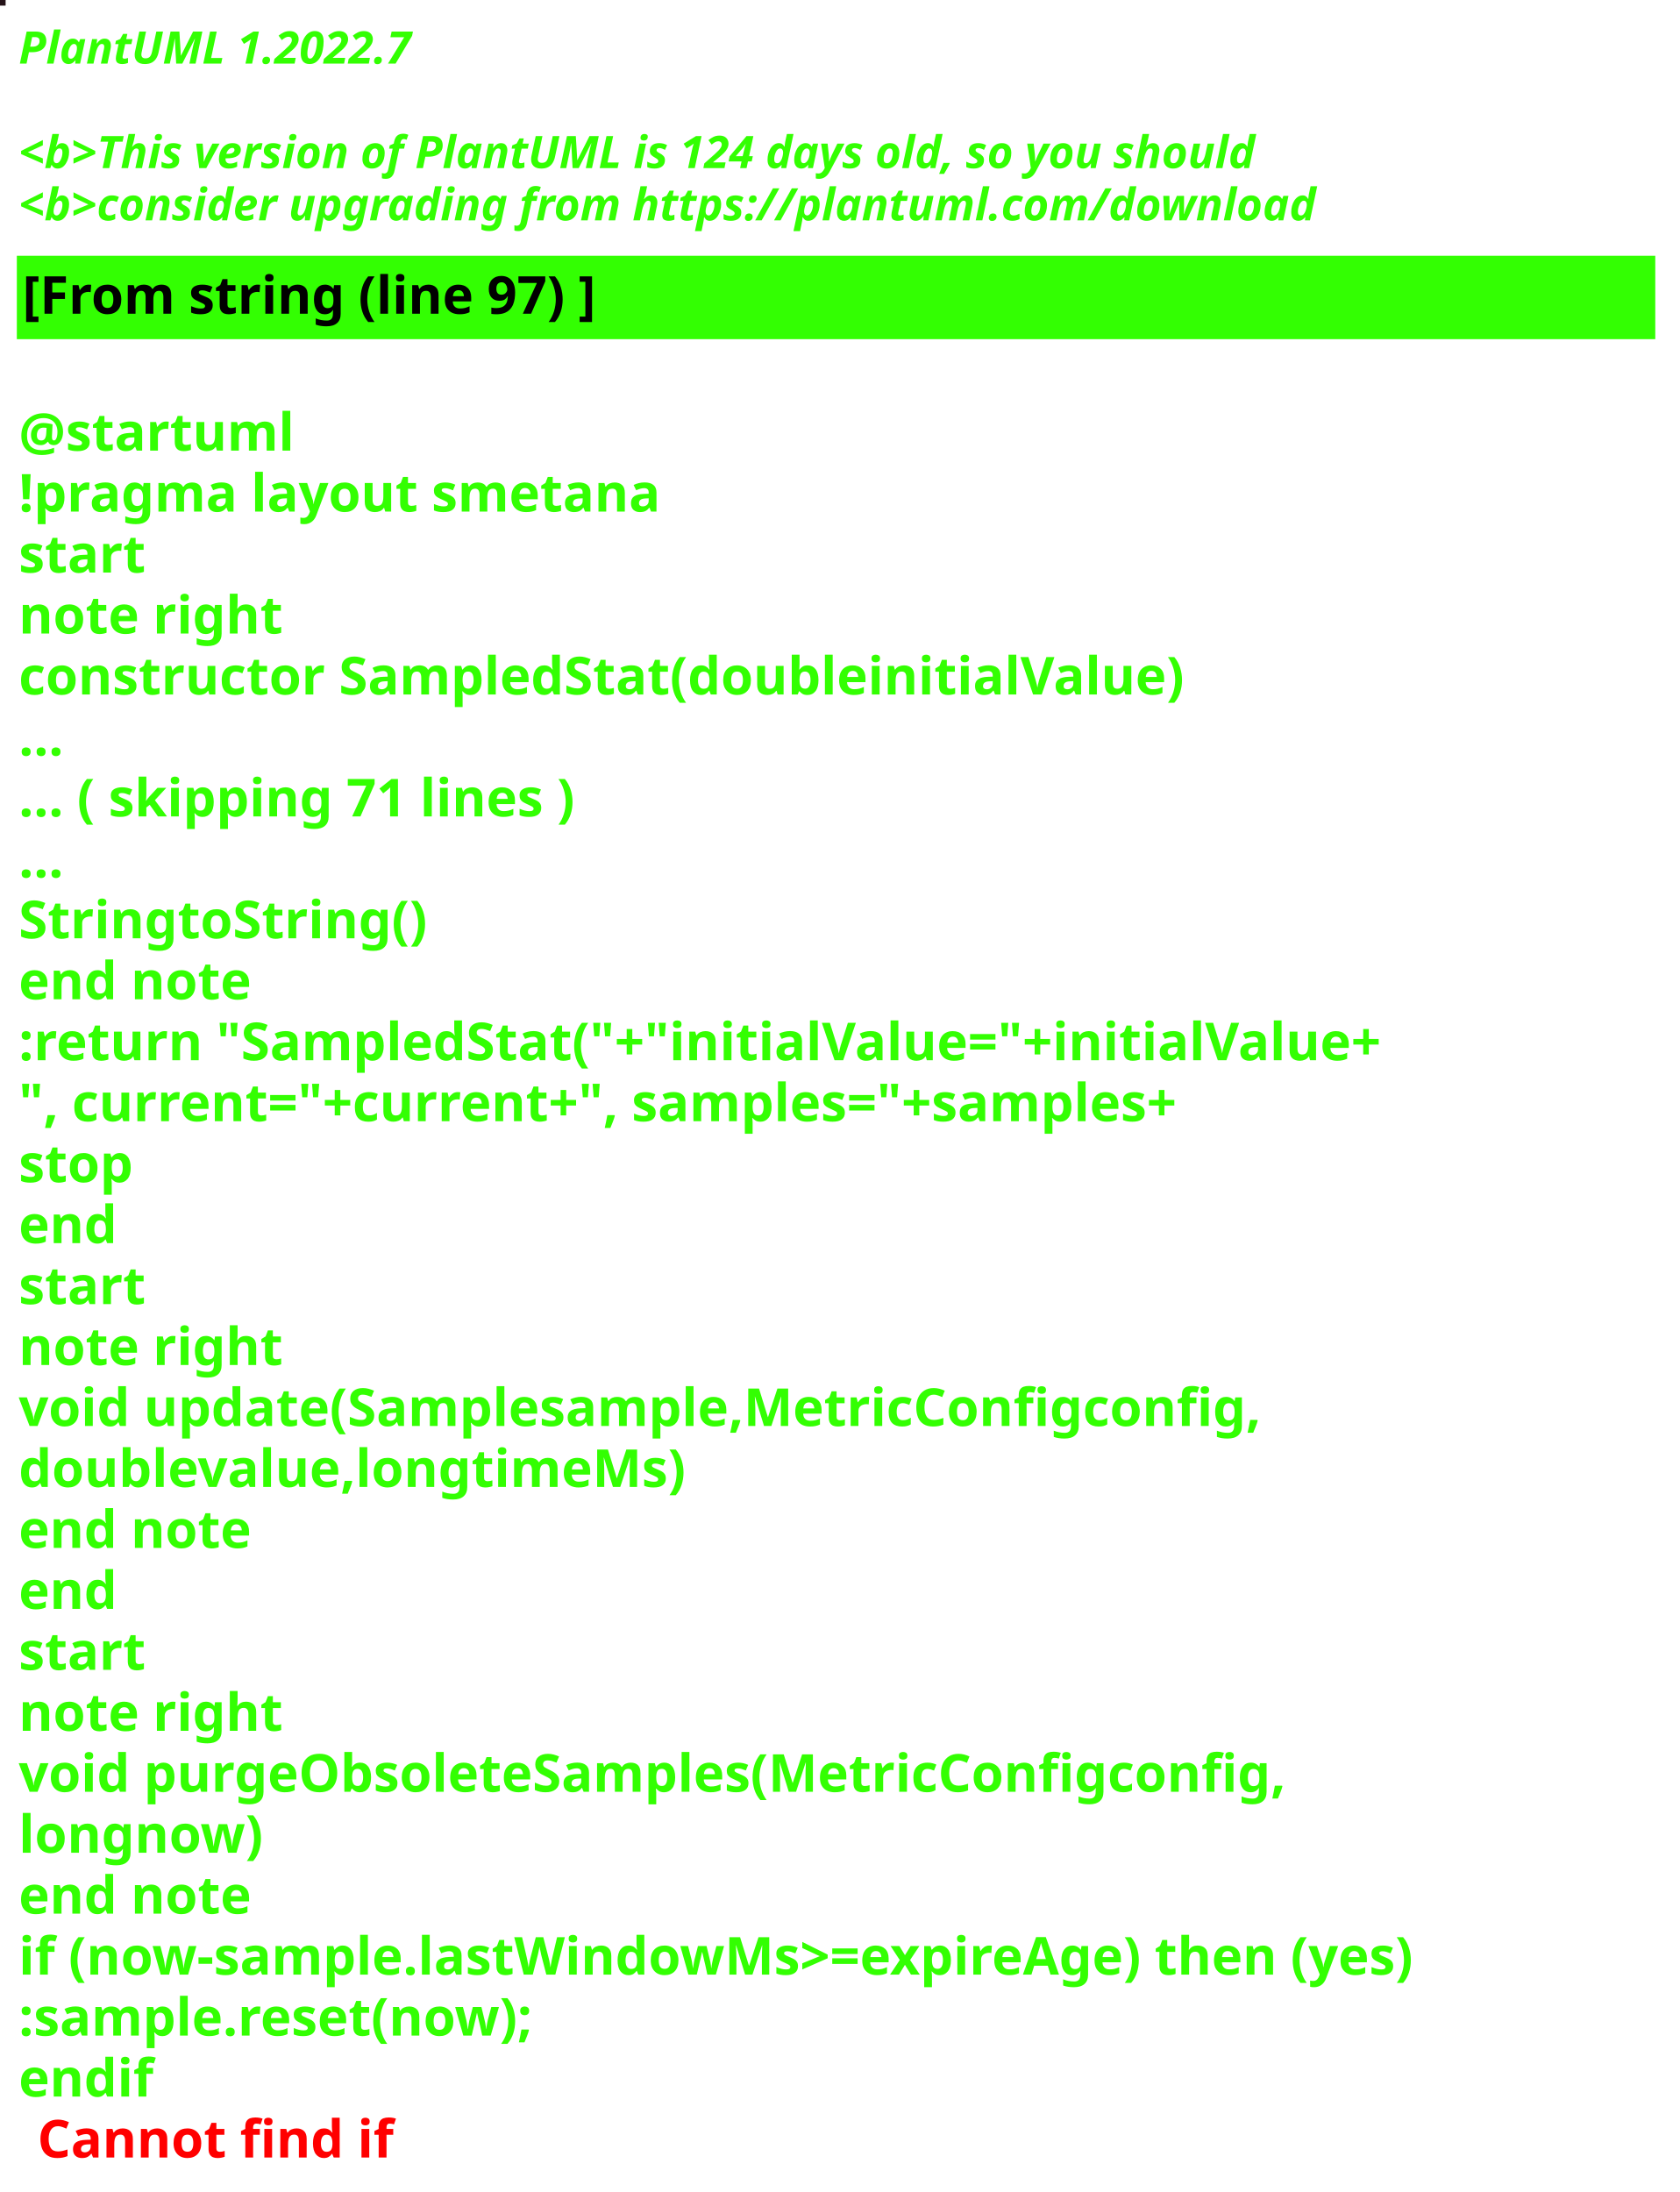
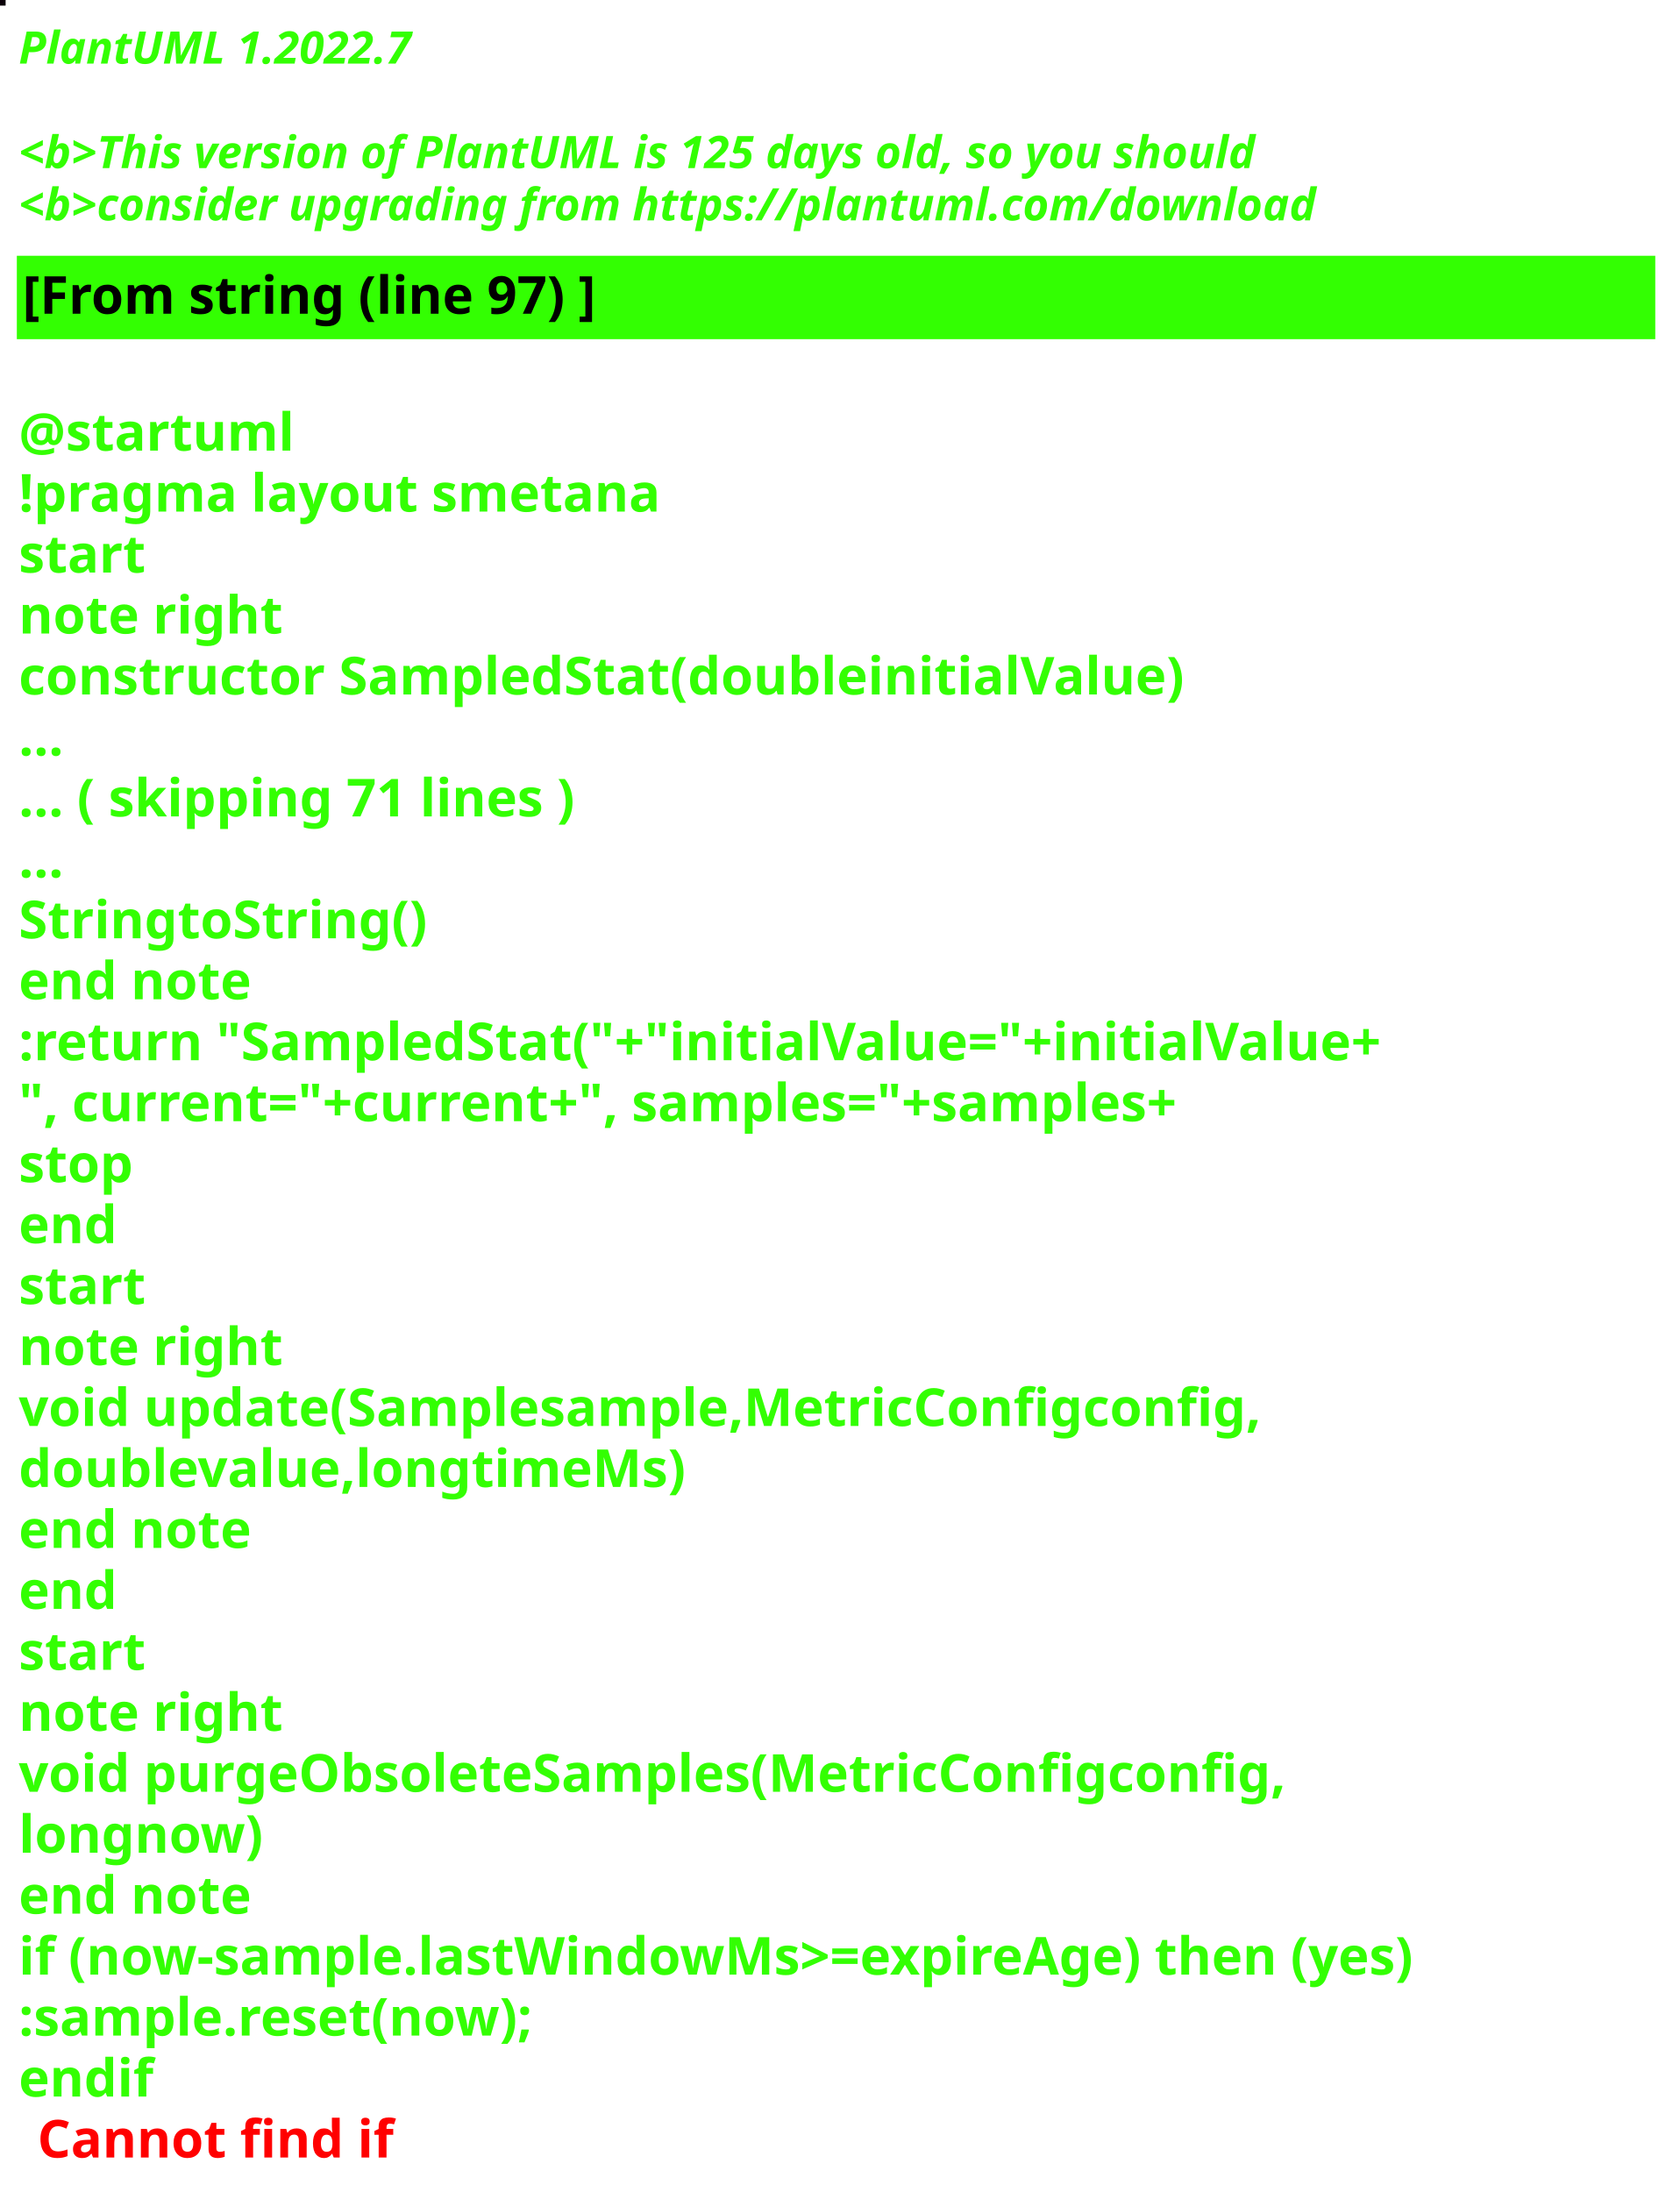
<svg xmlns="http://www.w3.org/2000/svg" contentStyleType="text/css" height="586px" preserveAspectRatio="none" style="width:449px;height:586px;background:#000000;" version="1.1" viewBox="0 0 449 586" width="449px" zoomAndPan="magnify">
  <defs />
  <g>
-     <rect fill="#251318" height="1" style="stroke:#251318;stroke-width:1.0;" width="1" x="0" y="0" />
+     <rect fill="#0A0008" height="1" style="stroke:#0A0008;stroke-width:1.0;" width="1" x="0" y="0" />
    <text fill="#33FF02" font-family="sans-serif" font-size="12" font-style="italic" font-weight="bold" lengthAdjust="spacing" textLength="127" x="5" y="17">PlantUML 1.2022.7</text>
    <text fill="#33FF02" font-family="sans-serif" font-size="12" font-style="italic" font-weight="bold" lengthAdjust="spacing" textLength="4" x="5" y="30.969"> </text>
-     <text fill="#33FF02" font-family="sans-serif" font-size="12" font-style="italic" font-weight="bold" lengthAdjust="spacing" textLength="399" x="5" y="44.938">&lt;b&gt;This version of PlantUML is 124 days old, so you should</text>
+     <text fill="#33FF02" font-family="sans-serif" font-size="12" font-style="italic" font-weight="bold" lengthAdjust="spacing" textLength="399" x="5" y="44.938">&lt;b&gt;This version of PlantUML is 125 days old, so you should</text>
    <text fill="#33FF02" font-family="sans-serif" font-size="12" font-style="italic" font-weight="bold" lengthAdjust="spacing" textLength="408" x="5" y="58.906">&lt;b&gt;consider upgrading from https://plantuml.com/download</text>
    <rect fill="#33FF02" height="21.297" style="stroke:#33FF02;stroke-width:1.0;" width="437" x="5" y="68.875" />
    <text fill="#000000" font-family="sans-serif" font-size="14" font-weight="bold" lengthAdjust="spacing" textLength="178" x="6" y="83.875">[From string (line 97) ]</text>
    <text fill="#33FF02" font-family="sans-serif" font-size="14" font-weight="bold" lengthAdjust="spacing" textLength="5" x="5" y="104.172"> </text>
    <text fill="#33FF02" font-family="sans-serif" font-size="14" font-weight="bold" lengthAdjust="spacing" textLength="79" x="5" y="120.469">@startuml</text>
    <text fill="#33FF02" font-family="sans-serif" font-size="14" font-weight="bold" lengthAdjust="spacing" textLength="190" x="5" y="136.766">!pragma layout smetana</text>
    <text fill="#33FF02" font-family="sans-serif" font-size="14" font-weight="bold" lengthAdjust="spacing" textLength="37" x="5" y="153.062">start</text>
    <text fill="#33FF02" font-family="sans-serif" font-size="14" font-weight="bold" lengthAdjust="spacing" textLength="78" x="5" y="169.359">note right</text>
    <text fill="#33FF02" font-family="sans-serif" font-size="14" font-weight="bold" lengthAdjust="spacing" textLength="347" x="5" y="185.656">constructor SampledStat(doubleinitialValue)</text>
    <text fill="#33FF02" font-family="sans-serif" font-size="14" font-weight="bold" lengthAdjust="spacing" textLength="15" x="5" y="201.953">...</text>
    <text fill="#33FF02" font-family="sans-serif" font-size="14" font-weight="bold" lengthAdjust="spacing" textLength="175" x="5" y="218.25">... ( skipping 71 lines )</text>
    <text fill="#33FF02" font-family="sans-serif" font-size="14" font-weight="bold" lengthAdjust="spacing" textLength="15" x="5" y="234.547">...</text>
    <text fill="#33FF02" font-family="sans-serif" font-size="14" font-weight="bold" lengthAdjust="spacing" textLength="122" x="5" y="250.844">StringtoString()</text>
    <text fill="#33FF02" font-family="sans-serif" font-size="14" font-weight="bold" lengthAdjust="spacing" textLength="71" x="5" y="267.141">end note</text>
    <text fill="#33FF02" font-family="sans-serif" font-size="14" font-weight="bold" lengthAdjust="spacing" textLength="411" x="5" y="283.438">:return "SampledStat("+"initialValue="+initialValue+</text>
    <text fill="#33FF02" font-family="sans-serif" font-size="14" font-weight="bold" lengthAdjust="spacing" textLength="368" x="5" y="299.734">", current="+current+", samples="+samples+</text>
    <text fill="#33FF02" font-family="sans-serif" font-size="14" font-weight="bold" lengthAdjust="spacing" textLength="35" x="5" y="316.031">stop</text>
    <text fill="#33FF02" font-family="sans-serif" font-size="14" font-weight="bold" lengthAdjust="spacing" textLength="30" x="5" y="332.328">end</text>
    <text fill="#33FF02" font-family="sans-serif" font-size="14" font-weight="bold" lengthAdjust="spacing" textLength="37" x="5" y="348.625">start</text>
    <text fill="#33FF02" font-family="sans-serif" font-size="14" font-weight="bold" lengthAdjust="spacing" textLength="78" x="5" y="364.922">note right</text>
    <text fill="#33FF02" font-family="sans-serif" font-size="14" font-weight="bold" lengthAdjust="spacing" textLength="371" x="5" y="381.219">void update(Samplesample,MetricConfigconfig,</text>
    <text fill="#33FF02" font-family="sans-serif" font-size="14" font-weight="bold" lengthAdjust="spacing" textLength="197" x="5" y="397.516">doublevalue,longtimeMs)</text>
    <text fill="#33FF02" font-family="sans-serif" font-size="14" font-weight="bold" lengthAdjust="spacing" textLength="71" x="5" y="413.812">end note</text>
    <text fill="#33FF02" font-family="sans-serif" font-size="14" font-weight="bold" lengthAdjust="spacing" textLength="30" x="5" y="430.109">end</text>
    <text fill="#33FF02" font-family="sans-serif" font-size="14" font-weight="bold" lengthAdjust="spacing" textLength="37" x="5" y="446.406">start</text>
    <text fill="#33FF02" font-family="sans-serif" font-size="14" font-weight="bold" lengthAdjust="spacing" textLength="78" x="5" y="462.703">note right</text>
    <text fill="#33FF02" font-family="sans-serif" font-size="14" font-weight="bold" lengthAdjust="spacing" textLength="382" x="5" y="479">void purgeObsoleteSamples(MetricConfigconfig,</text>
    <text fill="#33FF02" font-family="sans-serif" font-size="14" font-weight="bold" lengthAdjust="spacing" textLength="74" x="5" y="495.297">longnow)</text>
    <text fill="#33FF02" font-family="sans-serif" font-size="14" font-weight="bold" lengthAdjust="spacing" textLength="71" x="5" y="511.594">end note</text>
    <text fill="#33FF02" font-family="sans-serif" font-size="14" font-weight="bold" lengthAdjust="spacing" textLength="432" x="5" y="527.891">if (now-sample.lastWindowMs&gt;=expireAge) then (yes)</text>
    <text fill="#33FF02" font-family="sans-serif" font-size="14" font-weight="bold" lengthAdjust="spacing" textLength="161" x="5" y="544.188">:sample.reset(now);</text>
    <text fill="#33FF02" font-family="sans-serif" font-size="14" font-weight="bold" lengthAdjust="spacing" text-decoration="wavy underline" textLength="40" x="5" y="560.484">endif</text>
    <text fill="#FF0000" font-family="sans-serif" font-size="14" font-weight="bold" lengthAdjust="spacing" textLength="106" x="10" y="576.781">Cannot find if</text>
  </g>
</svg>
